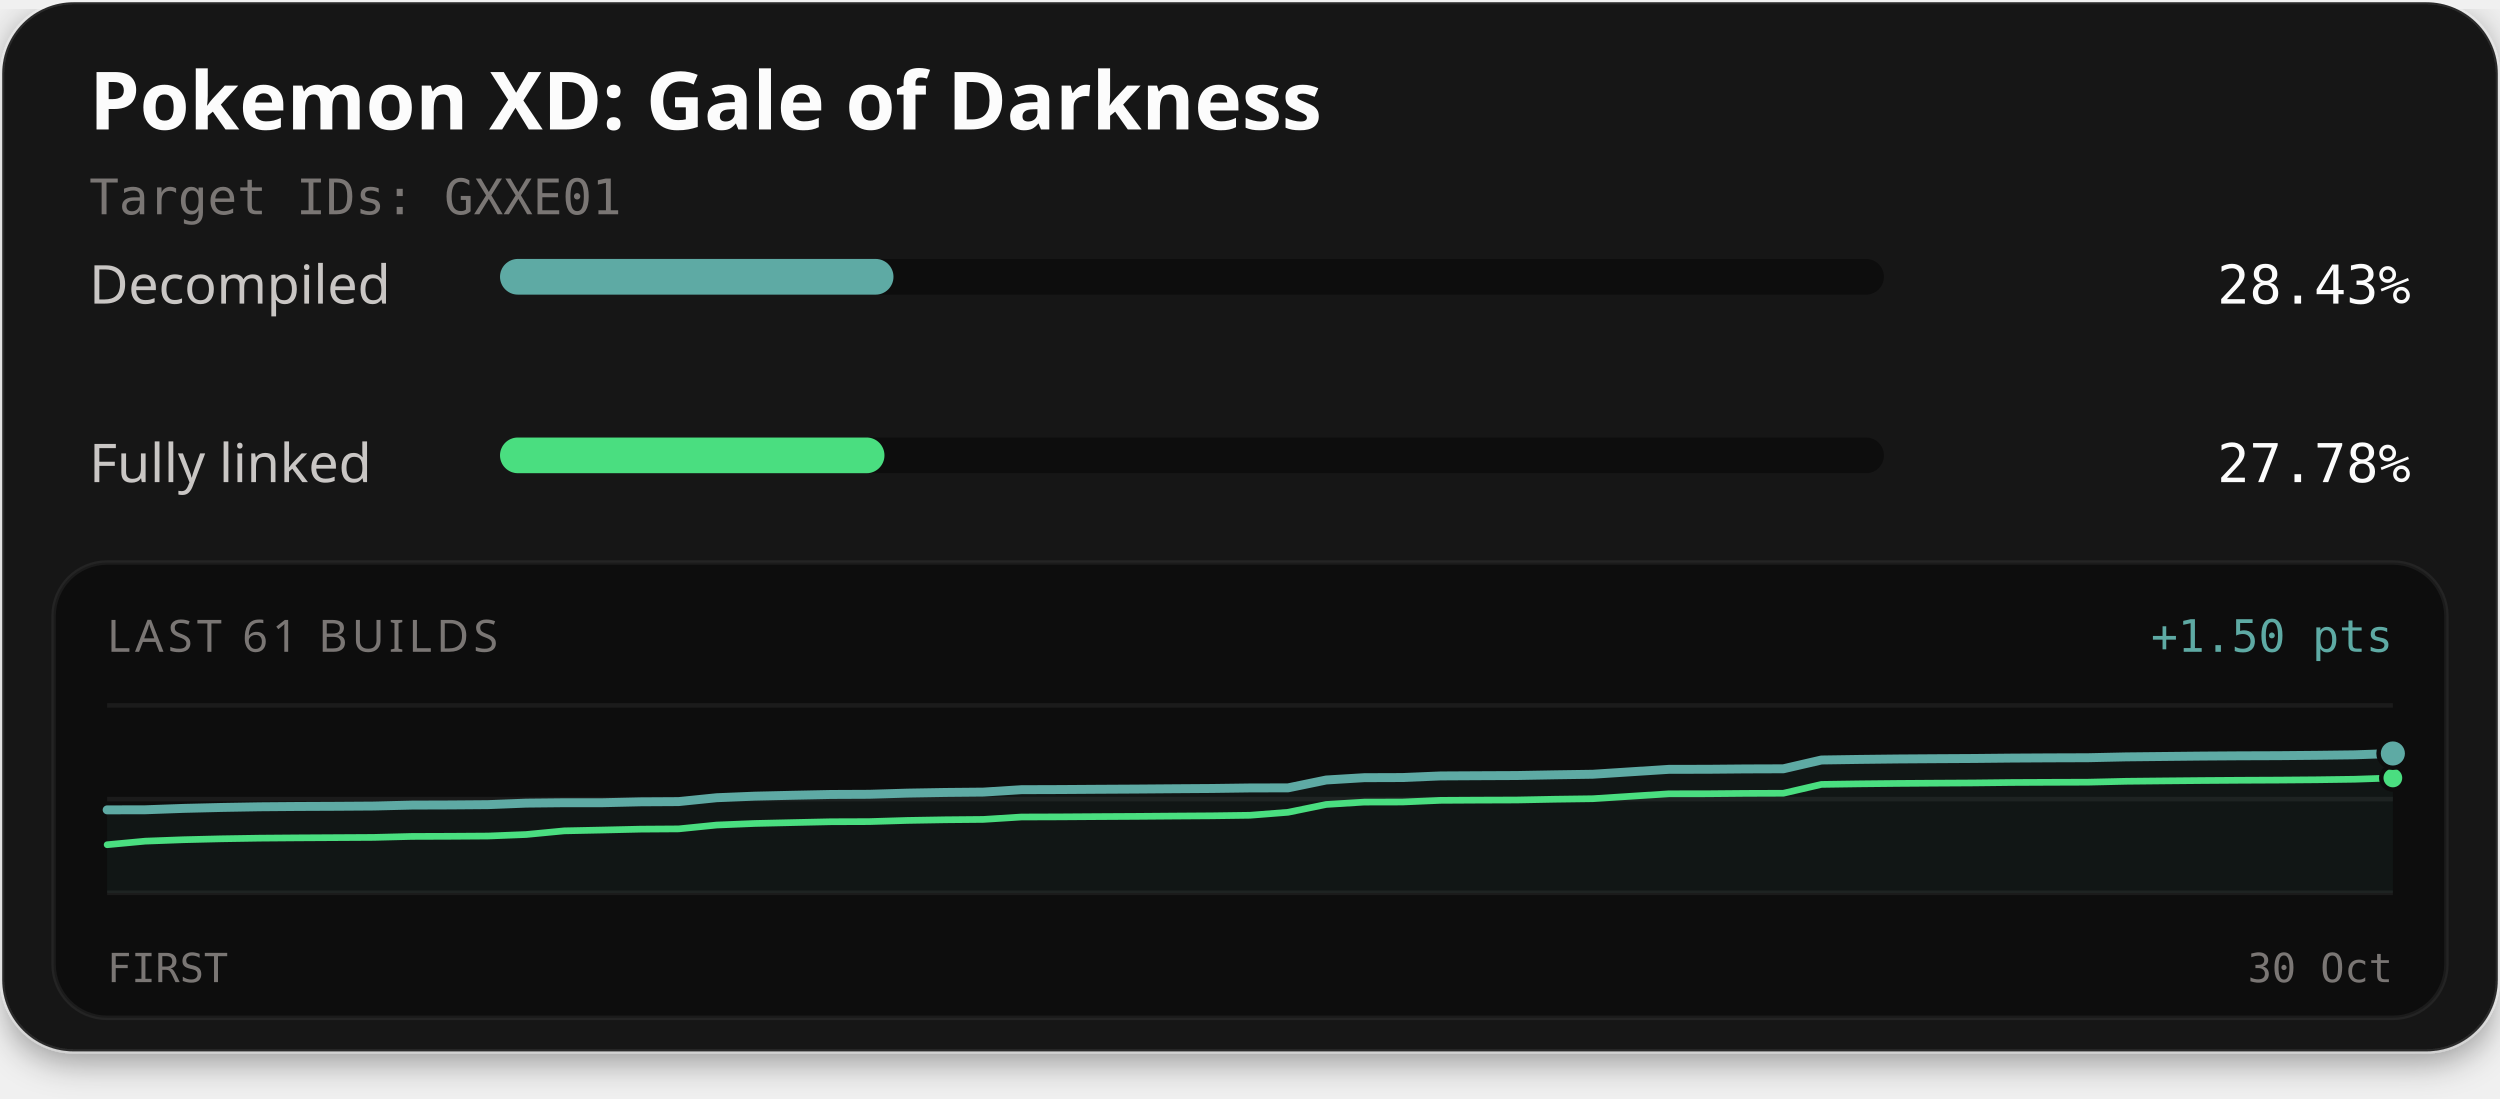
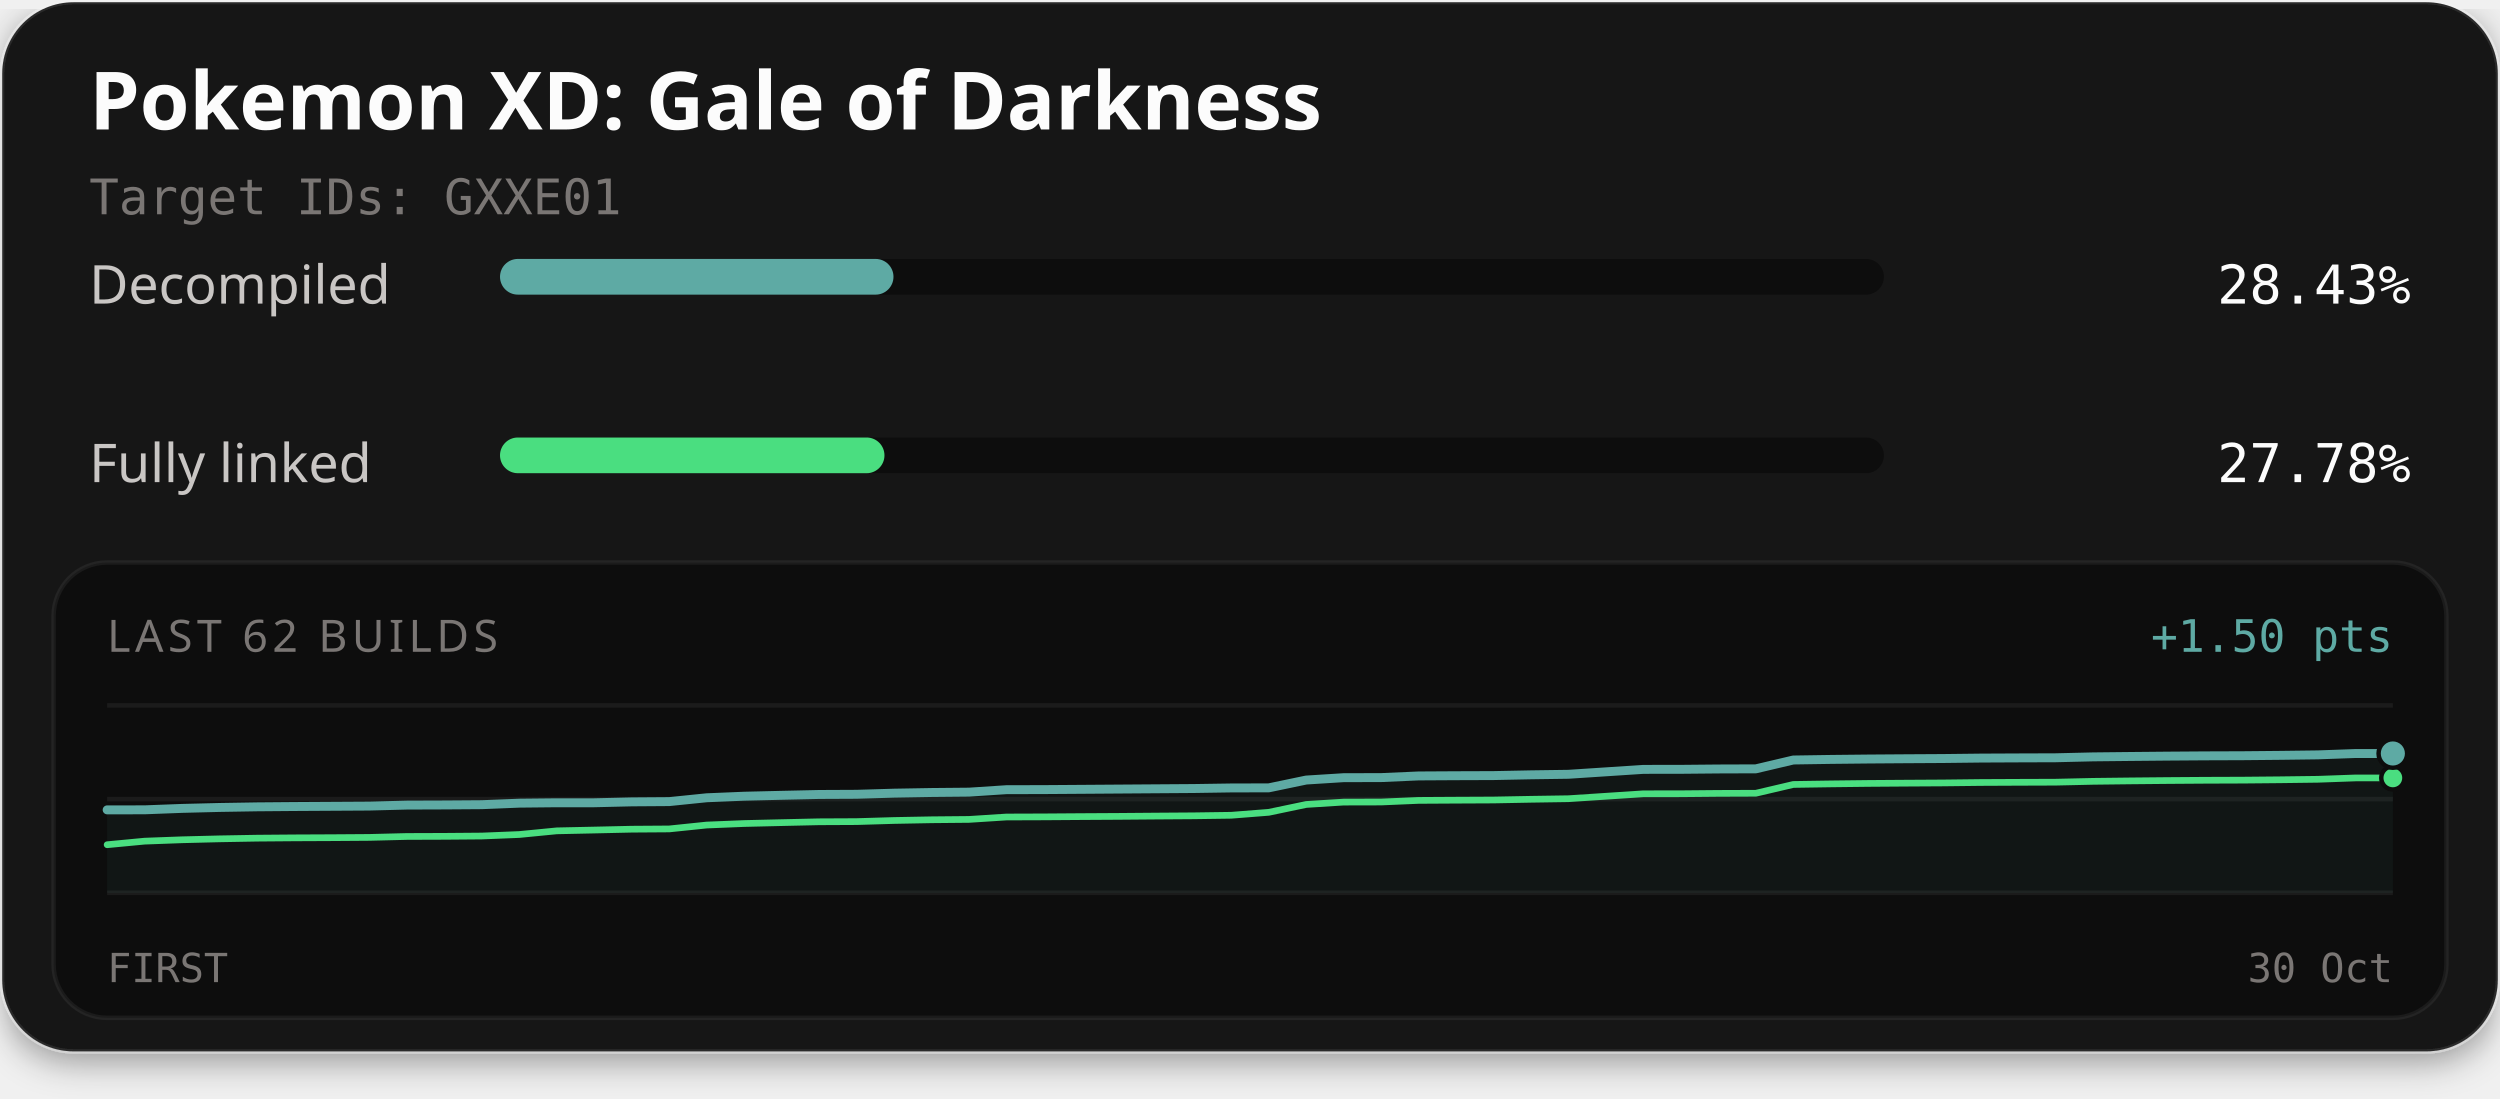
<svg xmlns="http://www.w3.org/2000/svg" width="560" height="246" viewBox="0 0 560 246" role="img" aria-labelledby="title description">
  <defs>
    <filter id="card-shadow" x="-10%" y="-10%" width="120%" height="130%">
      <feDropShadow dx="0" dy="2" stdDeviation="4" flood-color="#000000" flood-opacity="0.4" />
    </filter>
  </defs>
  <rect x="0.5" y="0.5" width="559" height="235" rx="16" fill="#141414" stroke="#ffffff" stroke-opacity="0.1" stroke-width="1" filter="url(#card-shadow)" />
  <text x="20" y="29" fill="#fcfcfc" font-family="'Red Hat Text', system-ui, sans-serif" font-size="18" font-weight="700">Pokemon XD: Gale of Darkness</text>
  <text x="20" y="48" fill="#7a7674" font-family="'Martian Mono', monospace" font-size="11">Target IDs: GXXE01</text>
  <text x="20" y="68" fill="#c9c6c4" font-family="'Red Hat Text', system-ui, sans-serif" font-size="12">Decompiled</text>
  <rect x="112" y="58" width="310" height="8" rx="4" fill="#0d0d0d" />
  <rect x="112" y="58" width="88.14" height="8" rx="4" fill="#5eaaa4" />
  <text x="540" y="68" text-anchor="end" fill="#fcfcfc" font-family="'Martian Mono', monospace" font-size="12">28.43%</text>
  <text x="20" y="108" fill="#c9c6c4" font-family="'Red Hat Text', system-ui, sans-serif" font-size="12">Fully linked</text>
  <rect x="112" y="98" width="310" height="8" rx="4" fill="#0d0d0d" />
  <rect x="112" y="98" width="86.12" height="8" rx="4" fill="#4ade80" />
  <text x="540" y="108" text-anchor="end" fill="#fcfcfc" font-family="'Martian Mono', monospace" font-size="12">27.78%</text>
  <rect x="12" y="126" width="536" height="102" rx="12" fill="#0d0d0d" stroke="#ffffff" stroke-opacity="0.06" stroke-width="1" />
-   <text x="24" y="146" fill="#7a7674" font-family="'Red Hat Text', system-ui, sans-serif" font-size="10" letter-spacing="1">LAST 61 BUILDS</text>
+   <text x="24" y="146" fill="#7a7674" font-family="'Red Hat Text', system-ui, sans-serif" font-size="10" letter-spacing="1">LAST 62 BUILDS</text>
  <text x="536" y="146" text-anchor="end" fill="#5eaaa4" font-family="'Martian Mono', monospace" font-size="10">+1.50 pts</text>
  <line x1="24" y1="158" x2="536" y2="158" stroke="#ffffff" stroke-opacity="0.06" stroke-width="1" />
  <line x1="24" y1="179.0" x2="536" y2="179.0" stroke="#ffffff" stroke-opacity="0.06" stroke-width="1" />
  <line x1="24" y1="200" x2="536" y2="200" stroke="#ffffff" stroke-opacity="0.06" stroke-width="1" />
-   <path d="M24.00,181.41 L32.53,181.39 L41.07,181.08 L49.60,180.87 L58.13,180.72 L66.67,180.65 L75.20,180.61 L83.73,180.55 L92.27,180.34 L100.80,180.31 L109.33,180.24 L117.87,179.90 L126.40,179.81 L134.93,179.81 L143.47,179.61 L152.00,179.56 L160.53,178.69 L169.07,178.34 L177.60,178.14 L186.13,177.96 L194.67,177.92 L203.20,177.66 L211.73,177.51 L220.27,177.43 L228.80,176.89 L237.33,176.86 L245.87,176.80 L254.40,176.75 L262.93,176.68 L271.47,176.62 L280.00,176.50 L288.53,176.48 L297.07,174.72 L305.60,174.20 L314.13,174.17 L322.67,173.81 L331.20,173.76 L339.73,173.72 L348.27,173.56 L356.80,173.43 L365.33,172.88 L373.87,172.33 L382.40,172.32 L390.93,172.24 L399.47,172.21 L408.00,170.24 L416.53,170.11 L425.07,170.01 L433.60,169.95 L442.13,169.90 L450.67,169.81 L459.20,169.76 L467.73,169.73 L476.27,169.54 L484.80,169.45 L493.33,169.36 L501.87,169.30 L510.40,169.27 L518.93,169.19 L527.47,169.08 L536.00,168.78 L536.00,200.00 L24.00,200.00 Z" fill="#5eaaa4" fill-opacity="0.06" />
-   <path d="M24.00,189.22 L32.53,188.42 L41.07,188.10 L49.60,187.89 L58.13,187.75 L66.67,187.68 L75.20,187.63 L83.73,187.58 L92.27,187.36 L100.80,187.33 L109.33,187.27 L117.87,186.93 L126.40,186.11 L134.93,185.93 L143.47,185.73 L152.00,185.67 L160.53,184.81 L169.07,184.46 L177.60,184.26 L186.13,184.07 L194.67,184.04 L203.20,183.78 L211.73,183.63 L220.27,183.55 L228.80,183.01 L237.33,182.98 L245.87,182.92 L254.40,182.87 L262.93,182.80 L271.47,182.74 L280.00,182.62 L288.53,181.95 L297.07,180.20 L305.60,179.67 L314.13,179.65 L322.67,179.28 L331.20,179.23 L339.73,179.20 L348.27,179.03 L356.80,178.91 L365.33,178.36 L373.87,177.81 L382.40,177.80 L390.93,177.72 L399.47,177.69 L408.00,175.71 L416.53,175.58 L425.07,175.49 L433.60,175.43 L442.13,175.38 L450.67,175.28 L459.20,175.24 L467.73,175.21 L476.27,175.01 L484.80,174.92 L493.33,174.84 L501.87,174.78 L510.40,174.74 L518.93,174.67 L527.47,174.55 L536.00,174.26" fill="none" stroke="#4ade80" stroke-width="1.5" stroke-linejoin="round" stroke-linecap="round" />
-   <path d="M24.00,181.41 L32.53,181.39 L41.07,181.08 L49.60,180.87 L58.13,180.72 L66.67,180.65 L75.20,180.61 L83.73,180.55 L92.27,180.34 L100.80,180.31 L109.33,180.24 L117.87,179.90 L126.40,179.81 L134.93,179.81 L143.47,179.61 L152.00,179.56 L160.53,178.69 L169.07,178.34 L177.60,178.14 L186.13,177.96 L194.67,177.92 L203.20,177.66 L211.73,177.51 L220.27,177.43 L228.80,176.89 L237.33,176.86 L245.87,176.80 L254.40,176.75 L262.93,176.68 L271.47,176.62 L280.00,176.50 L288.53,176.48 L297.07,174.72 L305.60,174.20 L314.13,174.17 L322.67,173.81 L331.20,173.76 L339.73,173.72 L348.27,173.56 L356.80,173.43 L365.33,172.88 L373.87,172.33 L382.40,172.32 L390.93,172.24 L399.47,172.21 L408.00,170.24 L416.53,170.11 L425.07,170.01 L433.60,169.95 L442.13,169.90 L450.67,169.81 L459.20,169.76 L467.73,169.73 L476.27,169.54 L484.80,169.45 L493.33,169.36 L501.87,169.30 L510.40,169.27 L518.93,169.19 L527.47,169.08 L536.00,168.78" fill="none" stroke="#5eaaa4" stroke-width="2" stroke-linejoin="round" stroke-linecap="round" />
-   <circle cx="536.00" cy="174.26" r="2.6" fill="#4ade80" stroke="#0d0d0d" stroke-width="1" />
+   <path d="M24.00,181.41 L32.39,181.40 L40.79,181.08 L49.18,180.87 L57.57,180.73 L65.97,180.66 L74.36,180.61 L82.75,180.56 L91.15,180.34 L99.54,180.31 L107.93,180.25 L116.33,179.91 L124.72,179.82 L133.11,179.82 L141.51,179.62 L149.90,179.56 L158.30,178.70 L166.69,178.35 L175.08,178.15 L183.48,177.96 L191.87,177.92 L200.26,177.67 L208.66,177.52 L217.05,177.44 L225.44,176.89 L233.84,176.87 L242.23,176.81 L250.62,176.75 L259.02,176.69 L267.41,176.63 L275.80,176.50 L284.20,176.48 L292.59,174.73 L300.98,174.20 L309.38,174.18 L317.77,173.81 L326.16,173.76 L334.56,173.73 L342.95,173.56 L351.34,173.44 L359.74,172.89 L368.13,172.34 L376.52,172.33 L384.92,172.25 L393.31,172.22 L401.70,170.24 L410.10,170.11 L418.49,170.02 L426.89,169.96 L435.28,169.91 L443.67,169.81 L452.07,169.77 L460.46,169.74 L468.85,169.54 L477.25,169.45 L485.64,169.37 L494.03,169.31 L502.43,169.28 L510.82,169.20 L519.21,169.09 L527.61,168.79 L536.00,168.78 L536.00,200.00 L24.00,200.00 Z" fill="#5eaaa4" fill-opacity="0.06" />
+   <path d="M24.00,189.22 L32.39,188.42 L40.79,188.11 L49.18,187.90 L57.57,187.75 L65.97,187.68 L74.36,187.64 L82.75,187.58 L91.15,187.37 L99.54,187.34 L107.93,187.27 L116.33,186.93 L124.72,186.11 L133.11,185.93 L141.51,185.74 L149.90,185.68 L158.30,184.81 L166.69,184.47 L175.08,184.27 L183.48,184.08 L191.87,184.04 L200.26,183.79 L208.66,183.63 L217.05,183.55 L225.44,183.01 L233.84,182.98 L242.23,182.92 L250.62,182.87 L259.02,182.80 L267.41,182.74 L275.80,182.62 L284.20,181.96 L292.59,180.20 L300.98,179.67 L309.38,179.65 L317.77,179.29 L326.16,179.24 L334.56,179.20 L342.95,179.04 L351.34,178.91 L359.74,178.36 L368.13,177.81 L376.52,177.80 L384.92,177.72 L393.31,177.69 L401.70,175.72 L410.10,175.59 L418.49,175.49 L426.89,175.43 L435.28,175.38 L443.67,175.28 L452.07,175.24 L460.46,175.21 L468.85,175.02 L477.25,174.92 L485.64,174.84 L494.03,174.78 L502.43,174.75 L510.82,174.67 L519.21,174.56 L527.61,174.26 L536.00,174.25" fill="none" stroke="#4ade80" stroke-width="1.5" stroke-linejoin="round" stroke-linecap="round" />
+   <path d="M24.00,181.41 L32.39,181.40 L40.79,181.08 L49.18,180.87 L57.57,180.73 L65.97,180.66 L74.36,180.61 L82.75,180.56 L91.15,180.34 L99.54,180.31 L107.93,180.25 L116.33,179.91 L124.72,179.82 L133.11,179.82 L141.51,179.62 L149.90,179.56 L158.30,178.70 L166.69,178.35 L175.08,178.15 L183.48,177.96 L191.87,177.92 L200.26,177.67 L208.66,177.52 L217.05,177.44 L225.44,176.89 L233.84,176.87 L242.23,176.81 L250.62,176.75 L259.02,176.69 L267.41,176.63 L275.80,176.50 L284.20,176.48 L292.59,174.73 L300.98,174.20 L309.38,174.18 L317.77,173.81 L326.16,173.76 L334.56,173.73 L342.95,173.56 L351.34,173.44 L359.74,172.89 L368.13,172.34 L376.52,172.33 L384.92,172.25 L393.31,172.22 L401.70,170.24 L410.10,170.11 L418.49,170.02 L426.89,169.96 L435.28,169.91 L443.67,169.81 L452.07,169.77 L460.46,169.74 L468.85,169.54 L477.25,169.45 L485.64,169.37 L494.03,169.31 L502.43,169.28 L510.82,169.20 L519.21,169.09 L527.61,168.79 L536.00,168.78" fill="none" stroke="#5eaaa4" stroke-width="2" stroke-linejoin="round" stroke-linecap="round" />
+   <circle cx="536.00" cy="174.25" r="2.6" fill="#4ade80" stroke="#0d0d0d" stroke-width="1" />
  <circle cx="536.00" cy="168.78" r="3.2" fill="#5eaaa4" stroke="#0d0d0d" stroke-width="1" />
  <text x="24" y="220" fill="#7a7674" font-family="'Martian Mono', monospace" font-size="9">FIRST</text>
  <text x="536" y="220" text-anchor="end" fill="#7a7674" font-family="'Martian Mono', monospace" font-size="9">30 Oct</text>
</svg>
